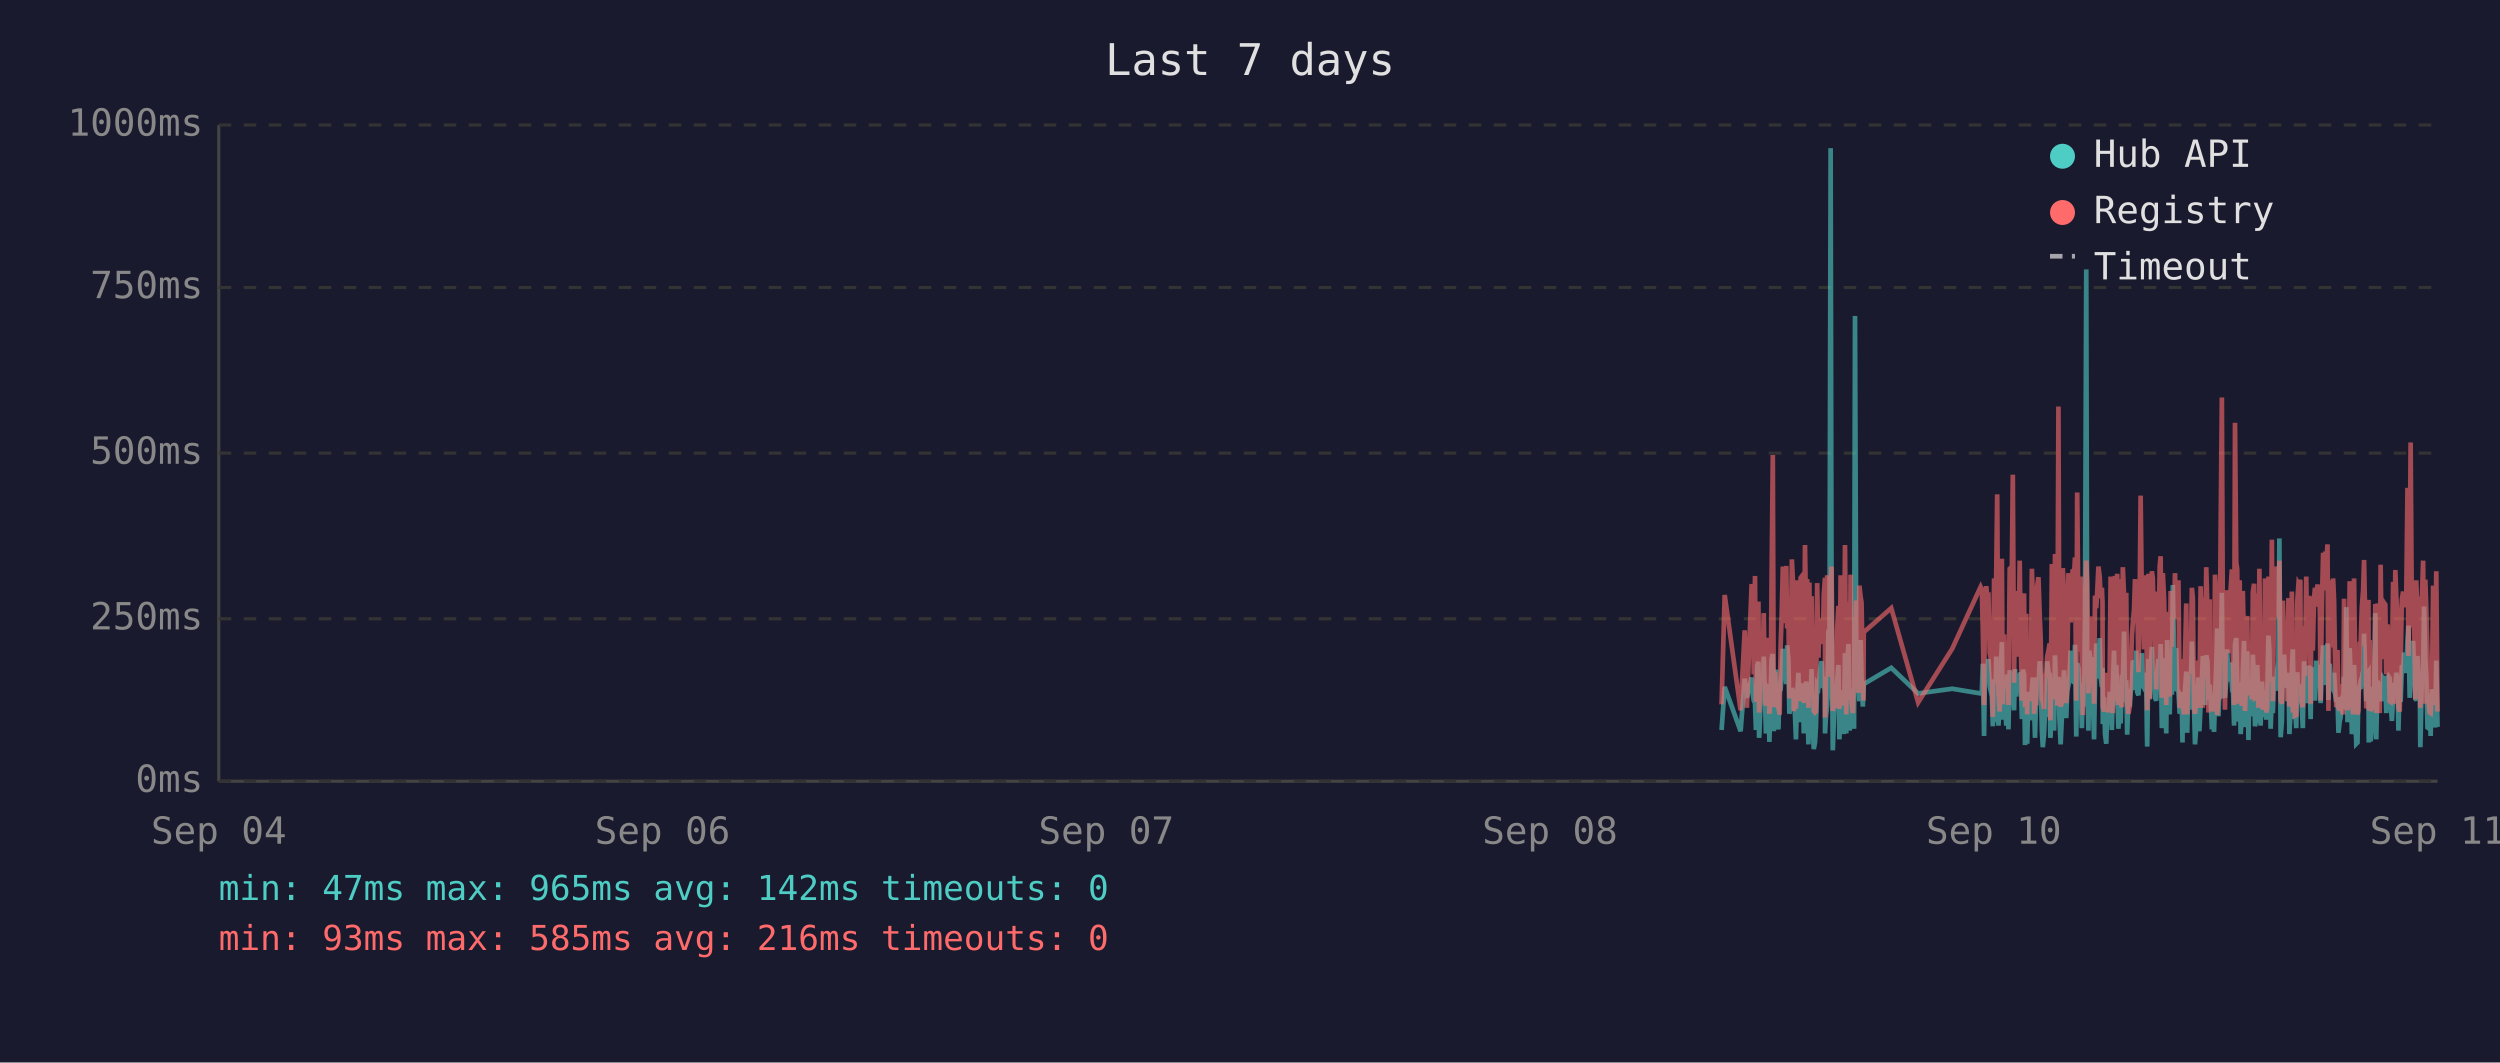
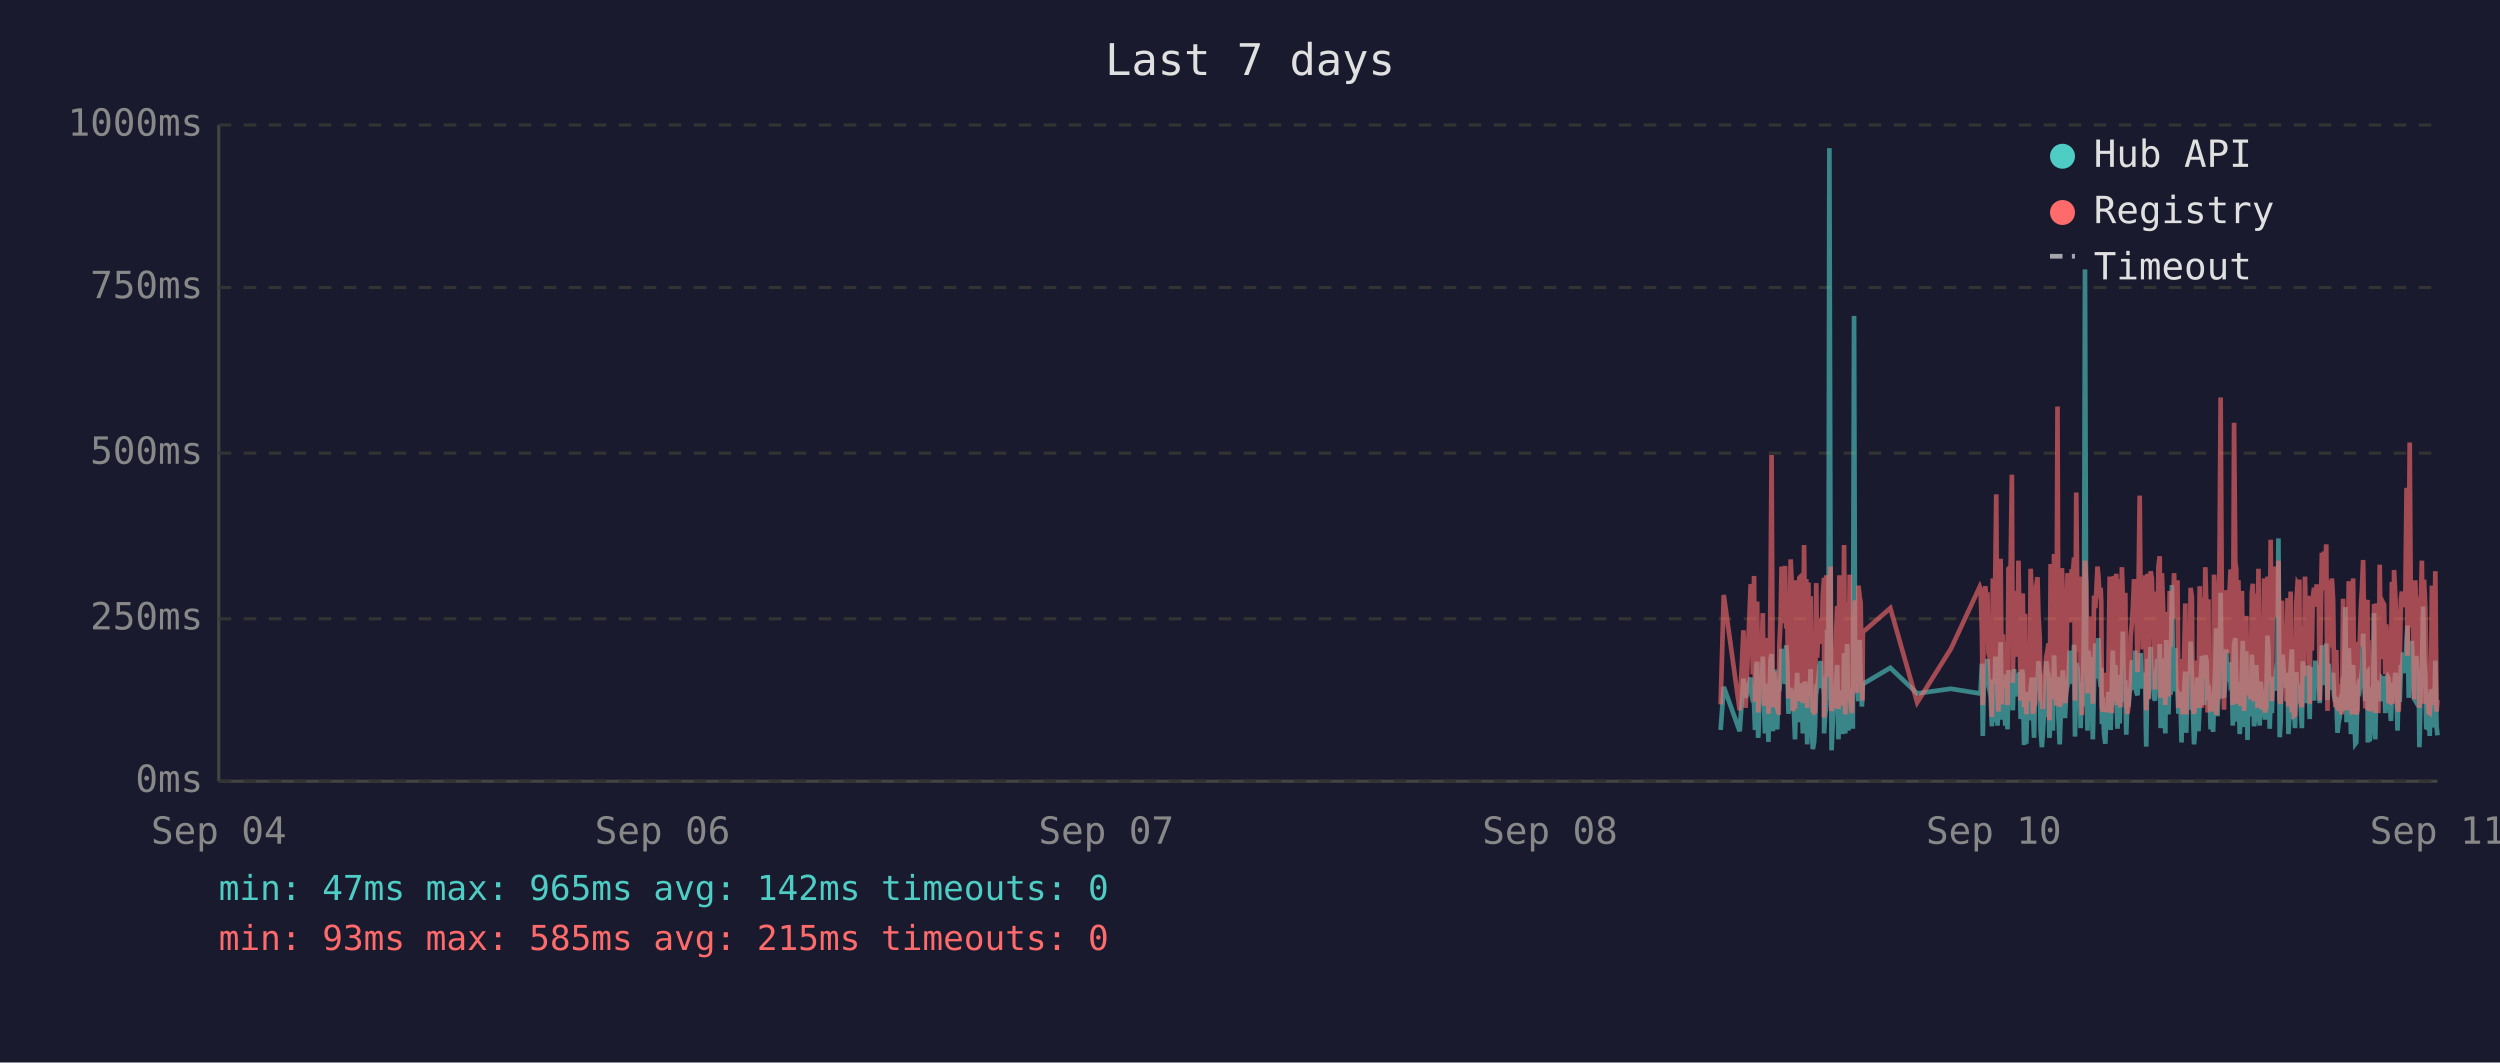
<svg xmlns="http://www.w3.org/2000/svg" viewBox="0 0 800 340" font-family="monospace" font-size="12">
  <rect width="800" height="340" fill="#1a1a2e" />
  <text x="400" y="24" fill="#e0e0e0" font-size="14" text-anchor="middle">Last 7 days</text>
  <line x1="70" y1="40" x2="70" y2="250" stroke="#444" stroke-width="1" />
  <line x1="70" y1="250" x2="780" y2="250" stroke="#444" stroke-width="1" />
  <line x1="70" y1="250" x2="780" y2="250" stroke="#333" stroke-width="1" stroke-dasharray="4" />
  <text x="65" y="250" fill="#888" text-anchor="end" dominant-baseline="middle">0ms</text>
  <line x1="70" y1="198" x2="780" y2="198" stroke="#333" stroke-width="1" stroke-dasharray="4" />
  <text x="65" y="198" fill="#888" text-anchor="end" dominant-baseline="middle">250ms</text>
  <line x1="70" y1="145" x2="780" y2="145" stroke="#333" stroke-width="1" stroke-dasharray="4" />
  <text x="65" y="145" fill="#888" text-anchor="end" dominant-baseline="middle">500ms</text>
  <line x1="70" y1="92" x2="780" y2="92" stroke="#333" stroke-width="1" stroke-dasharray="4" />
  <text x="65" y="92" fill="#888" text-anchor="end" dominant-baseline="middle">750ms</text>
  <line x1="70" y1="40" x2="780" y2="40" stroke="#333" stroke-width="1" stroke-dasharray="4" />
  <text x="65" y="40" fill="#888" text-anchor="end" dominant-baseline="middle">1000ms</text>
  <text x="70" y="270" fill="#888" text-anchor="middle">Sep 04</text>
  <text x="212" y="270" fill="#888" text-anchor="middle">Sep 06</text>
  <text x="354" y="270" fill="#888" text-anchor="middle">Sep 07</text>
  <text x="496" y="270" fill="#888" text-anchor="middle">Sep 08</text>
  <text x="638" y="270" fill="#888" text-anchor="middle">Sep 10</text>
  <text x="780" y="270" fill="#888" text-anchor="middle">Sep 11</text>
-   <polyline points="550.9,233.6 551.9,219.8 557.0,234.0 558.3,217.2 559.0,223.3 560.5,216.8 560.9,222.3 561.2,224.2 561.6,225.0 561.9,233.6 562.3,213.0 562.7,211.8 562.9,236.1 563.0,235.1 563.4,223.8 563.7,221.2 564.1,222.3 564.4,210.1 564.8,223.3 565.1,234.7 565.5,220.6 565.9,218.9 566.2,237.4 566.6,223.1 566.9,210.9 567.3,209.3 567.6,234.0 568.0,217.0 568.3,214.3 568.7,230.9 569.1,233.4 569.4,220.6 569.5,221.2 569.8,220.6 570.1,215.8 570.5,207.6 570.8,216.6 571.2,213.9 571.6,218.9 571.9,206.5 572.3,211.4 572.6,228.4 573.0,226.1 573.4,220.2 573.7,221.2 574.0,221.9 574.4,228.8 574.7,236.6 575.1,221.9 575.5,215.3 575.8,231.1 576.2,221.9 576.5,221.2 576.9,218.7 577.2,234.7 577.6,221.2 578.0,218.1 578.3,223.1 578.7,238.2 579.0,220.8 579.4,224.8 579.7,214.1 580.1,232.6 580.4,239.7 580.8,237.6 581.1,232.6 581.5,219.1 581.9,219.8 582.2,217.2 582.6,213.2 582.9,211.6 583.3,220.2 583.6,216.6 584.0,222.5 584.0,234.7 584.3,229.4 584.7,225.6 585.1,201.5 585.4,223.8 585.8,47.4 586.1,196.0 586.5,240.1 586.8,231.1 587.2,221.0 587.5,225.0 587.9,217.9 588.3,212.8 588.6,236.6 589.0,222.7 589.3,222.9 589.7,221.0 590.0,234.9 590.4,209.0 590.8,234.7 591.1,213.5 591.5,206.1 591.9,233.8 592.2,220.2 592.5,230.7 592.9,223.8 593.3,233.2 593.6,101.1 594.0,207.2 594.3,217.9 594.7,218.9 595.0,224.4 595.4,204.8 595.7,216.6 596.1,226.1 596.3,221.2 596.4,218.9 605.2,213.7 613.8,221.9 624.7,220.4 633.8,221.9 634.2,221.0 634.5,212.4 634.9,235.5 635.2,214.1 635.6,215.3 635.9,214.3 636.3,210.9 636.7,219.5 637.0,221.0 637.4,222.9 637.7,232.4 638.1,217.4 638.4,231.1 638.8,210.1 639.1,216.0 639.5,232.2 639.9,226.1 640.2,216.2 640.6,205.5 640.9,230.3 641.3,217.4 641.6,224.4 642.0,232.2 642.3,215.8 642.7,233.4 643.1,214.5 643.8,219.3 644.1,221.9 644.5,227.3 644.8,214.1 645.2,222.9 645.5,215.6 645.9,218.3 646.3,220.0 646.6,215.1 647.0,230.1 647.3,214.3 647.7,215.8 648.0,238.4 648.4,223.8 648.7,238.0 649.1,222.1 649.4,222.1 649.8,230.5 650.2,220.2 650.5,216.8 650.9,225.6 651.2,236.1 651.6,221.9 651.9,216.8 652.3,220.6 652.7,211.6 653.0,216.6 653.4,233.8 653.7,239.1 654.1,234.9 654.4,227.3 654.8,229.4 655.1,211.6 655.5,215.1 655.9,215.8 656.1,236.1 656.2,235.3 656.6,221.7 656.9,216.8 657.3,233.8 657.6,209.7 658.0,223.8 658.3,222.7 658.7,216.6 659.0,229.4 659.4,238.2 659.8,229.6 660.1,220.4 660.5,214.5 660.8,220.4 661.2,229.8 661.5,221.2 661.9,219.3 662.2,217.4 662.6,208.2 663.0,218.5 663.3,208.2 663.7,218.9 664.0,206.3 664.4,235.7 664.7,212.2 665.1,213.9 665.4,219.8 665.8,218.7 666.2,233.0 666.5,219.3 666.9,226.1 667.2,197.1 667.6,86.2 667.9,216.0 668.3,233.8 668.6,208.2 669.0,213.0 669.4,210.3 669.7,223.3 670.1,236.6 670.4,217.9 670.8,205.9 671.1,216.4 671.5,216.4 671.9,204.2 672.2,216.4 672.6,219.8 672.8,213.7 672.9,231.7 673.3,223.1 673.6,234.9 674.0,238.0 674.3,228.2 674.7,231.5 675.1,222.1 675.4,222.1 675.8,233.6 676.1,219.5 676.5,208.2 676.8,225.8 677.2,212.8 677.5,221.0 677.9,233.2 678.3,224.4 678.6,231.5 679.0,216.0 679.3,218.9 679.7,202.1 680.0,224.6 680.4,217.7 680.7,235.1 681.1,222.9 681.5,226.1 681.8,221.4 682.2,219.8 682.5,211.4 682.9,212.2 683.2,220.8 683.6,208.2 683.9,221.4 684.3,222.5 684.7,214.9 685.0,220.2 685.4,209.0 685.7,219.5 686.1,220.2 686.4,215.3 686.8,218.7 687.0,233.4 687.1,238.9 687.5,210.9 687.9,223.5 688.2,213.2 688.6,207.0 688.9,219.5 689.3,216.4 689.6,223.3 690.0,224.2 690.3,215.3 690.7,210.9 691.1,221.0 691.4,206.1 691.8,233.0 692.1,220.4 692.5,210.7 692.8,220.2 693.2,234.7 693.5,204.8 693.9,219.1 694.3,228.6 694.6,214.3 695.0,222.3 695.3,187.2 695.7,208.6 696.0,221.2 696.4,207.4 696.7,220.6 697.1,221.4 697.5,228.4 697.8,223.5 698.2,226.5 698.4,237.6 698.5,221.4 698.9,234.2 699.2,220.8 699.6,214.9 699.9,234.5 700.3,217.0 700.7,227.1 701.0,221.7 701.4,205.3 701.7,215.6 702.1,226.5 702.4,238.2 702.8,232.6 703.1,223.3 703.5,216.8 703.8,234.0 704.2,225.4 704.6,218.1 704.9,209.9 705.3,218.3 705.6,225.6 706.0,209.7 706.4,211.6 706.7,224.0 707.1,219.1 707.2,221.4 707.4,223.8 707.8,233.4 708.1,226.7 708.5,234.2 708.8,222.9 709.2,213.0 709.5,201.1 709.9,229.2 710.2,220.8 710.6,215.8 711.0,189.7 711.3,223.5 711.7,208.8 712.0,223.3 712.4,217.7 712.7,207.8 713.1,218.1 713.5,213.9 713.8,212.0 714.2,218.9 714.5,218.3 714.9,232.2 715.2,206.3 715.6,204.2 715.9,218.5 716.3,230.9 716.7,218.3 717.0,234.9 717.4,229.8 717.7,215.3 718.1,205.1 718.4,232.6 718.8,231.1 719.1,208.4 719.5,236.8 719.8,218.9 720.2,228.6 720.6,228.4 720.9,209.5 721.3,217.0 721.6,232.4 722.0,230.1 722.3,212.8 722.7,223.8 723.0,221.4 723.4,232.2 723.8,218.1 724.1,222.5 724.5,229.4 724.8,221.2 725.2,230.3 725.5,224.2 725.9,203.4 726.2,208.2 726.6,233.2 727.0,222.9 727.3,228.2 727.7,216.6 728.0,219.3 728.4,221.0 728.7,214.5 729.1,211.8 729.4,172.3 729.8,235.9 730.2,230.9 730.5,211.6 730.9,209.5 731.2,217.2 731.6,218.7 731.9,220.0 732.3,215.3 732.6,234.9 733.0,227.3 733.4,213.9 733.7,207.8 734.1,230.1 734.4,225.4 734.8,233.0 735.1,215.1 735.5,225.0 735.8,219.3 736.1,220.8 736.2,220.6 736.5,225.0 736.9,233.0 737.3,211.6 737.6,222.9 738.0,220.0 738.3,225.0 738.7,213.7 739.0,213.7 739.4,230.1 739.7,213.5 740.1,224.2 740.5,214.9 740.8,224.2 741.2,211.4 741.6,218.7 741.9,212.8 742.3,215.1 742.6,225.0 743.0,213.7 743.4,206.5 743.7,213.9 744.1,217.7 744.4,219.1 744.8,205.9 745.1,224.0 745.5,212.4 745.8,216.4 746.2,219.8 746.6,220.6 746.9,215.3 747.3,222.5 747.6,224.6 748.0,223.1 748.3,234.5 748.7,230.9 749.0,229.6 749.4,224.6 749.8,225.2 750.1,216.6 750.5,218.3 750.8,194.3 751.2,231.1 751.5,223.3 751.9,207.4 752.2,216.2 752.6,234.9 753.0,231.7 753.3,212.8 753.7,226.5 754.0,238.0 754.4,237.6 754.7,221.4 755.1,219.5 755.4,220.4 755.8,217.2 756.2,217.9 756.5,202.8 756.9,216.6 757.2,224.4 757.6,215.6 757.9,215.1 758.0,237.6 758.3,219.8 758.6,237.2 759.0,233.2 759.3,222.9 759.7,224.2 760.1,196.2 760.4,236.6 760.8,217.9 761.1,218.9 761.5,223.3 761.8,218.5 762.2,224.4 762.6,217.2 762.9,217.7 763.3,216.4 763.6,228.2 764.0,217.0 764.3,216.4 764.7,217.0 765.0,224.8 765.4,230.7 765.8,222.5 766.1,218.5 766.5,221.2 766.8,215.3 767.2,217.4 767.5,233.8 767.9,217.4 768.2,224.6 768.6,212.8 769.0,214.9 769.3,208.8 769.7,214.1 770.0,215.3 770.4,204.8 770.7,200.2 771.1,223.3 771.4,211.4 771.8,209.3 772.2,205.1 772.5,215.1 772.9,223.5 773.2,224.2 773.6,209.9 773.9,216.8 774.3,214.9 774.5,239.1 774.6,235.5 775.0,216.4 775.4,214.7 775.7,194.1 776.1,210.9 776.4,216.2 776.8,232.8 777.1,233.0 777.5,221.9 777.8,235.5 778.2,220.6 778.6,222.3 778.9,226.1 779.3,232.8 779.6,211.4 780.0,232.6" fill="none" stroke="#4ecdc4" stroke-width="1.5" opacity="0.6" />
-   <polyline points="550.9,225.4 551.9,190.4 557.0,227.3 558.3,201.7 559.0,226.5 560.5,187.6 560.9,187.6 561.2,215.8 561.6,184.3 561.9,224.6 562.3,206.3 562.7,192.5 562.9,228.0 563.0,225.8 563.4,209.0 563.7,204.0 564.1,209.0 564.4,196.2 564.8,224.4 565.1,225.8 565.5,206.1 565.9,204.2 566.2,228.4 566.6,222.3 566.9,186.0 567.3,145.6 567.6,226.3 568.0,215.1 568.3,226.3 568.7,224.2 569.1,226.5 569.4,228.0 569.5,228.0 569.8,206.5 570.1,198.1 570.5,181.3 570.8,193.1 571.2,199.4 571.6,181.1 571.9,201.1 572.3,196.7 572.6,223.5 573.0,214.9 573.4,179.0 573.7,185.3 574.0,227.5 574.4,225.8 574.7,226.7 575.1,185.7 575.5,209.5 575.8,224.4 576.2,184.9 576.5,184.5 576.9,206.3 577.2,225.0 577.6,174.4 578.0,200.7 578.3,185.3 578.7,226.5 579.0,186.4 579.4,222.7 579.7,190.8 580.1,216.6 580.4,227.5 580.8,228.0 581.1,227.7 581.5,186.6 581.9,210.5 582.2,200.2 582.6,200.4 582.9,198.1 583.3,206.1 583.6,190.4 584.0,184.9 584.0,229.6 584.3,217.7 584.7,184.1 585.1,188.3 585.4,216.6 585.8,187.8 586.1,181.3 586.5,227.5 586.8,225.6 587.2,207.4 587.5,226.5 587.9,201.3 588.3,193.9 588.6,226.9 589.0,184.1 589.3,209.0 589.7,185.5 590.0,225.8 590.4,174.4 590.8,228.6 591.1,192.7 591.5,197.5 591.9,224.0 592.2,183.9 592.5,225.0 592.9,228.2 593.3,216.0 593.6,209.9 594.0,192.2 594.3,193.3 594.7,221.7 595.0,187.4 595.4,191.0 595.7,192.9 596.1,217.2 596.3,224.2 596.4,202.3 605.2,194.6 613.8,224.8 624.7,207.6 633.8,187.8 634.2,188.7 634.5,201.7 634.9,225.6 635.2,191.0 635.6,187.6 635.9,190.8 636.3,190.6 636.7,208.8 637.0,210.5 637.4,216.0 637.7,229.4 638.1,185.1 638.4,218.7 638.8,182.8 639.1,158.2 639.5,221.7 639.9,227.7 640.2,191.8 640.6,178.8 640.9,225.4 641.3,203.0 641.6,219.5 642.0,219.3 642.3,205.3 642.7,225.6 643.1,182.0 643.8,181.3 644.1,151.9 644.5,218.5 644.8,189.1 645.2,208.0 645.5,207.4 645.9,210.1 646.3,179.4 646.6,202.1 647.0,224.2 647.3,194.3 647.7,189.9 648.0,226.3 648.4,196.4 648.7,228.6 649.1,206.5 649.4,217.4 649.8,224.4 650.2,182.0 650.5,191.4 650.9,228.4 651.2,225.4 651.6,225.2 651.9,187.6 652.3,184.7 652.7,196.7 653.0,204.0 653.4,223.8 653.7,224.4 654.1,226.9 654.4,215.6 654.8,216.8 655.1,210.1 655.5,208.2 655.9,205.9 656.1,230.5 656.2,228.4 656.6,180.5 656.9,186.4 657.3,223.8 657.6,177.3 658.0,184.7 658.3,225.8 658.7,130.1 659.0,217.2 659.4,226.1 659.8,224.8 660.1,181.8 660.5,190.8 660.8,201.7 661.2,225.0 661.5,221.0 661.9,183.4 662.2,192.7 662.6,199.2 663.0,184.9 663.3,182.2 663.7,183.9 664.0,178.4 664.4,224.2 664.7,157.6 665.1,197.7 665.4,208.6 665.8,184.5 666.2,214.1 666.5,228.8 666.9,206.5 667.2,194.6 667.6,179.4 667.9,186.6 668.3,221.9 668.6,214.1 669.0,203.6 669.4,197.3 669.7,208.8 670.1,225.2 670.4,190.6 670.8,194.6 671.1,189.5 671.5,181.3 671.9,184.5 672.2,191.4 672.6,188.1 672.8,192.7 672.9,226.1 673.3,227.7 673.6,225.0 674.0,223.5 674.3,215.3 674.7,228.0 675.1,215.1 675.4,184.5 675.8,215.3 676.1,228.2 676.5,197.3 676.8,184.3 677.2,224.4 677.5,183.6 677.9,225.6 678.3,185.3 678.6,224.8 679.0,226.3 679.3,181.5 679.7,190.8 680.0,213.5 680.4,189.7 680.7,225.0 681.1,228.4 681.5,226.3 681.8,217.7 682.2,203.4 682.5,199.6 682.9,194.8 683.2,185.3 683.6,199.4 683.9,188.9 684.3,215.1 684.7,190.6 685.0,158.6 685.4,192.7 685.7,187.8 686.1,207.8 686.4,195.0 686.8,184.1 687.0,216.0 687.1,227.3 687.5,183.6 687.9,223.8 688.2,194.3 688.6,182.8 688.9,185.1 689.3,202.3 689.6,204.4 690.0,220.6 690.3,189.3 690.7,207.8 691.1,181.3 691.4,178.0 691.8,223.3 692.1,183.4 692.5,191.6 692.8,204.0 693.2,225.6 693.5,195.8 693.9,210.1 694.3,222.9 694.6,189.1 695.0,207.0 695.3,191.2 695.7,197.5 696.0,183.4 696.4,197.9 696.7,193.5 697.1,185.7 697.5,226.5 697.8,225.4 698.2,210.9 698.4,226.7 698.5,225.2 698.9,228.6 699.2,210.1 699.6,193.1 699.9,228.6 700.3,214.7 700.7,214.9 701.0,214.5 701.4,188.1 701.7,191.4 702.1,226.3 702.4,228.4 702.8,223.8 703.1,211.4 703.5,216.8 703.8,226.5 704.2,187.6 704.6,203.4 704.9,226.5 705.3,191.2 705.6,217.0 706.0,181.5 706.4,196.2 706.7,228.0 707.1,191.8 707.2,225.8 707.4,225.8 707.8,227.5 708.1,218.3 708.5,227.7 708.8,183.9 709.2,190.6 709.5,228.8 709.9,222.9 710.2,223.8 710.6,170.4 711.0,127.2 711.3,196.0 711.7,199.6 712.0,227.1 712.4,188.9 712.7,191.6 713.1,209.0 713.5,192.5 713.8,188.5 714.2,182.2 714.5,209.0 714.9,225.6 715.2,135.3 715.6,180.1 715.9,182.0 716.3,225.2 716.7,185.7 717.0,223.8 717.4,225.8 717.7,189.1 718.1,207.0 718.4,227.5 718.8,216.0 719.1,197.1 719.5,222.5 719.8,214.5 720.2,217.2 720.6,223.8 720.9,189.5 721.3,186.8 721.6,223.5 722.0,223.3 722.3,189.9 722.7,226.5 723.0,182.0 723.4,224.2 723.8,205.3 724.1,227.1 724.5,224.0 724.8,185.1 725.2,228.0 725.5,226.5 725.9,184.5 726.2,207.2 726.6,218.3 727.0,172.7 727.3,224.4 727.7,195.0 728.0,189.7 728.4,181.3 728.7,185.1 729.1,197.5 729.4,179.4 729.8,224.0 730.2,225.2 730.5,192.2 730.9,205.9 731.2,207.4 731.6,210.5 731.9,224.4 732.3,191.4 732.6,226.1 733.0,218.3 733.4,189.3 733.7,228.0 734.1,209.0 734.4,229.0 734.8,228.8 735.1,192.9 735.5,187.0 735.8,187.6 736.1,185.5 736.2,208.0 736.5,224.6 736.9,226.3 737.3,200.4 737.6,216.4 738.0,184.5 738.3,207.2 738.7,190.8 739.0,191.8 739.4,225.2 739.7,190.8 740.1,208.2 740.5,191.2 740.8,188.1 741.2,194.1 741.6,187.0 741.9,193.1 742.3,189.7 742.6,224.2 743.0,193.3 743.4,176.9 743.7,188.9 744.1,176.5 744.4,180.7 744.8,174.2 745.1,227.5 745.5,185.7 745.8,191.0 746.2,207.2 746.6,185.1 746.9,192.0 747.3,216.6 747.6,226.3 748.0,208.0 748.3,226.5 748.7,227.3 749.0,218.9 749.4,227.1 749.8,228.6 750.1,191.6 750.5,227.1 750.8,198.6 751.2,227.3 751.5,218.9 751.9,186.0 752.2,191.0 752.6,224.6 753.0,228.6 753.3,185.1 753.7,217.4 754.0,223.8 754.4,228.6 754.7,227.3 755.1,206.1 755.4,206.1 755.8,193.9 756.2,188.9 756.5,179.2 756.9,200.0 757.2,226.7 757.6,193.9 757.9,192.0 758.0,227.3 758.3,204.8 758.6,227.5 759.0,226.5 759.3,225.4 759.7,226.7 760.1,193.3 760.4,228.2 760.8,193.1 761.1,209.0 761.5,228.2 761.8,180.7 762.2,210.9 762.6,197.7 762.9,192.9 763.3,193.5 763.6,215.8 764.0,199.8 764.3,207.2 764.7,224.4 765.0,224.6 765.4,214.7 765.8,186.2 766.1,225.2 766.5,182.4 766.8,190.6 767.2,197.5 767.5,226.5 767.9,227.7 768.2,212.0 768.6,191.8 769.0,189.3 769.3,194.3 769.7,191.4 770.0,191.4 770.4,156.1 770.7,209.9 771.1,184.3 771.4,141.6 771.8,198.8 772.2,200.7 772.5,195.8 772.9,223.8 773.2,185.7 773.6,197.7 773.9,191.0 774.3,193.5 774.5,226.5 774.6,223.1 775.0,191.6 775.4,179.4 775.7,225.2 776.1,185.5 776.4,194.6 776.8,209.9 777.1,224.2 777.5,228.0 777.8,228.2 778.2,222.5 778.6,187.4 778.9,200.2 779.3,225.6 779.6,182.8 780.0,227.7" fill="none" stroke="#ff6b6b" stroke-width="1.5" opacity="0.6" />
+   <polyline points="550.6,233.6 551.6,219.8 556.7,234.0 557.9,217.2 558.6,223.3 560.2,216.8 560.5,222.3 560.9,224.2 561.3,225.0 561.6,233.6 562.0,213.0 562.3,211.8 562.6,236.1 562.7,235.1 563.0,223.8 563.4,221.2 563.7,222.3 564.1,210.1 564.4,223.3 564.8,234.7 565.2,220.6 565.5,218.9 565.9,237.4 566.2,223.1 566.6,210.9 566.9,209.3 567.3,234.0 567.7,217.0 568.0,214.3 568.4,230.9 568.7,233.4 569.1,220.6 569.2,221.2 569.4,220.6 569.8,215.8 570.1,207.6 570.5,216.6 570.9,213.9 571.2,218.9 571.6,206.5 571.9,211.4 572.3,228.4 572.6,226.1 573.0,220.2 573.3,221.2 573.7,221.9 574.1,228.8 574.4,236.6 574.8,221.9 575.1,215.3 575.5,231.1 575.8,221.9 576.2,221.2 576.5,218.7 576.9,234.7 577.3,221.2 577.6,218.1 578.0,223.1 578.3,238.2 578.7,220.8 579.0,224.8 579.4,214.1 579.7,232.6 580.1,239.7 580.5,237.6 580.8,232.6 581.2,219.1 581.5,219.8 581.9,217.2 582.2,213.2 582.6,211.6 582.9,220.2 583.3,216.6 583.7,222.5 583.7,234.7 584.0,229.4 584.4,225.6 584.7,201.5 585.1,223.8 585.4,47.4 585.8,196.0 586.1,240.1 586.5,231.1 586.9,221.0 587.2,225.0 587.6,217.9 587.9,212.8 588.3,236.6 588.6,222.7 589.0,222.9 589.4,221.0 589.7,234.9 590.1,209.0 590.5,234.7 590.8,213.5 591.1,206.1 591.5,233.8 591.9,220.2 592.2,230.7 592.6,223.8 592.9,233.2 593.3,101.1 593.6,207.2 594.0,217.9 594.3,218.9 594.7,224.4 595.1,204.8 595.4,216.6 595.8,226.1 596.0,221.2 596.1,218.9 604.9,213.7 613.5,221.9 624.3,220.4 633.5,221.9 633.8,221.0 634.2,212.4 634.5,235.5 634.9,214.1 635.3,215.3 635.6,214.3 636.0,210.9 636.3,219.5 636.7,221.0 637.0,222.9 637.4,232.4 637.7,217.4 638.1,231.1 638.5,210.1 638.8,216.0 639.2,232.2 639.5,226.1 639.9,216.2 640.2,205.5 640.6,230.3 640.9,217.4 641.3,224.4 641.7,232.2 642.0,215.8 642.4,233.4 642.7,214.5 643.4,219.3 643.8,221.9 644.1,227.3 644.5,214.1 644.9,222.9 645.2,215.6 645.6,218.3 645.9,220.0 646.3,215.1 646.6,230.1 647.0,214.3 647.3,215.8 647.7,238.4 648.0,223.8 648.4,238.0 648.8,222.1 649.1,222.1 649.5,230.5 649.8,220.2 650.2,216.8 650.5,225.6 650.9,236.1 651.2,221.9 651.6,216.8 652.0,220.6 652.3,211.6 652.7,216.6 653.0,233.8 653.4,239.1 653.7,234.9 654.1,227.3 654.4,229.4 654.8,211.6 655.2,215.1 655.5,215.8 655.8,236.1 655.9,235.3 656.2,221.7 656.6,216.8 656.9,233.8 657.3,209.7 657.7,223.8 658.0,222.7 658.4,216.6 658.7,229.4 659.1,238.2 659.4,229.6 659.8,220.4 660.1,214.5 660.5,220.4 660.8,229.8 661.2,221.2 661.6,219.3 661.9,217.4 662.3,208.2 662.6,218.5 663.0,208.2 663.3,218.9 663.7,206.3 664.0,235.7 664.4,212.2 664.8,213.9 665.1,219.8 665.5,218.7 665.8,233.0 666.2,219.3 666.5,226.1 666.9,197.1 667.2,86.2 667.6,216.0 668.0,233.8 668.3,208.2 668.7,213.0 669.0,210.3 669.4,223.3 669.7,236.6 670.1,217.9 670.5,205.9 670.8,216.4 671.2,216.4 671.5,204.2 671.9,216.4 672.2,219.8 672.4,213.7 672.6,231.7 672.9,223.1 673.3,234.9 673.7,238.0 674.0,228.2 674.4,231.5 674.7,222.1 675.1,222.1 675.4,233.6 675.8,219.5 676.1,208.2 676.5,225.8 676.9,212.8 677.2,221.0 677.6,233.2 677.9,224.4 678.3,231.5 678.6,216.0 679.0,218.9 679.3,202.1 679.7,224.6 680.1,217.7 680.4,235.1 680.8,222.9 681.1,226.1 681.5,221.4 681.8,219.8 682.2,211.4 682.5,212.2 682.9,220.8 683.3,208.2 683.6,221.4 684.0,222.5 684.3,214.9 684.7,220.2 685.0,209.0 685.4,219.5 685.7,220.2 686.1,215.3 686.5,218.7 686.7,233.4 686.8,238.9 687.2,210.9 687.5,223.5 687.9,213.2 688.2,207.0 688.6,219.5 688.9,216.4 689.3,223.3 689.6,224.2 690.0,215.3 690.4,210.9 690.7,221.0 691.1,206.1 691.4,233.0 691.8,220.4 692.1,210.7 692.5,220.2 692.9,234.7 693.2,204.8 693.6,219.1 693.9,228.6 694.3,214.3 694.6,222.3 695.0,187.2 695.3,208.6 695.7,221.2 696.1,207.4 696.4,220.6 696.8,221.4 697.1,228.4 697.5,223.5 697.8,226.5 698.1,237.6 698.2,221.4 698.5,234.2 698.9,220.8 699.3,214.9 699.6,234.5 700.0,217.0 700.3,227.1 700.7,221.7 701.0,205.3 701.4,215.6 701.7,226.5 702.1,238.2 702.5,232.6 702.8,223.3 703.2,216.8 703.5,234.0 703.9,225.4 704.2,218.1 704.6,209.9 704.9,218.3 705.3,225.6 705.7,209.7 706.1,211.6 706.4,224.0 706.7,219.1 706.9,221.4 707.1,223.8 707.4,233.4 707.8,226.7 708.2,234.2 708.5,222.9 708.9,213.0 709.2,201.1 709.6,229.2 709.9,220.8 710.3,215.8 710.6,189.7 711.0,223.5 711.3,208.8 711.7,223.3 712.1,217.7 712.4,207.8 712.8,218.1 713.1,213.9 713.5,212.0 713.8,218.9 714.2,218.3 714.5,232.2 714.9,206.3 715.3,204.2 715.6,218.5 716.0,230.9 716.3,218.3 716.7,234.9 717.0,229.8 717.4,215.3 717.7,205.1 718.1,232.6 718.4,231.1 718.8,208.4 719.2,236.8 719.5,218.9 719.9,228.6 720.2,228.4 720.6,209.5 720.9,217.0 721.3,232.4 721.6,230.1 722.0,212.8 722.4,223.8 722.7,221.4 723.1,232.2 723.4,218.1 723.8,222.5 724.1,229.4 724.5,221.2 724.8,230.3 725.2,224.2 725.6,203.4 725.9,208.2 726.3,233.2 726.6,222.9 727.0,228.2 727.3,216.6 727.7,219.3 728.0,221.0 728.4,214.5 728.8,211.8 729.1,172.3 729.5,235.9 729.8,230.9 730.2,211.6 730.5,209.5 730.9,217.2 731.2,218.7 731.6,220.0 732.0,215.3 732.3,234.9 732.7,227.3 733.0,213.9 733.4,207.8 733.7,230.1 734.1,225.4 734.4,233.0 734.8,215.1 735.2,225.0 735.5,219.3 735.8,220.8 735.9,220.6 736.2,225.0 736.6,233.0 736.9,211.6 737.3,222.9 737.6,220.0 738.0,225.0 738.3,213.7 738.7,213.7 739.1,230.1 739.4,213.5 739.8,224.2 740.1,214.9 740.5,224.2 740.9,211.4 741.3,218.7 741.6,212.8 742.0,215.1 742.3,225.0 742.7,213.7 743.0,206.5 743.4,213.9 743.7,217.7 744.1,219.1 744.4,205.9 744.8,224.0 745.2,212.4 745.5,216.4 745.9,219.8 746.2,220.6 746.6,215.3 746.9,222.5 747.3,224.6 747.6,223.1 748.0,234.5 748.4,230.9 748.7,229.6 749.1,224.6 749.4,225.2 749.8,216.6 750.1,218.3 750.5,194.3 750.9,231.1 751.2,223.3 751.6,207.4 751.9,216.2 752.3,234.9 752.6,231.7 753.0,212.8 753.3,226.5 753.7,238.0 754.0,237.6 754.4,221.4 754.7,219.5 755.1,220.4 755.5,217.2 755.8,217.9 756.2,202.8 756.5,216.6 756.9,224.4 757.2,215.6 757.6,215.1 757.7,237.6 757.9,219.8 758.3,237.2 758.7,233.2 759.0,222.9 759.4,224.2 759.7,196.2 760.1,236.6 760.4,217.9 760.8,218.9 761.1,223.3 761.5,218.5 761.9,224.4 762.2,217.2 762.6,217.7 762.9,216.4 763.3,228.2 763.6,217.0 764.0,216.4 764.3,217.0 764.7,224.8 765.1,230.7 765.4,222.5 765.8,218.5 766.1,221.2 766.5,215.3 766.8,217.4 767.2,233.8 767.6,217.4 767.9,224.6 768.3,212.8 768.6,214.9 769.0,208.8 769.3,214.1 769.7,215.3 770.1,204.8 770.4,200.2 770.8,223.3 771.1,211.4 771.5,209.3 771.8,205.1 772.2,215.1 772.5,223.5 772.9,224.2 773.2,209.9 773.6,216.8 774.0,214.9 774.2,239.1 774.3,235.5 774.7,216.4 775.0,214.7 775.4,194.1 775.7,210.9 776.1,216.2 776.4,232.8 776.8,233.0 777.2,221.9 777.5,235.5 777.9,220.6 778.2,222.3 778.6,226.1 778.9,232.8 779.3,211.4 779.7,232.6 780.0,235.3" fill="none" stroke="#4ecdc4" stroke-width="1.5" opacity="0.6" />
+   <polyline points="550.6,225.4 551.6,190.4 556.7,227.3 557.9,201.7 558.6,226.5 560.2,187.6 560.5,187.6 560.9,215.8 561.3,184.3 561.6,224.6 562.0,206.3 562.3,192.5 562.6,228.0 562.7,225.8 563.0,209.0 563.4,204.0 563.7,209.0 564.1,196.2 564.4,224.4 564.8,225.8 565.2,206.1 565.5,204.2 565.9,228.4 566.2,222.3 566.6,186.0 566.9,145.6 567.3,226.3 567.7,215.1 568.0,226.3 568.4,224.2 568.7,226.5 569.1,228.0 569.2,228.0 569.4,206.5 569.8,198.1 570.1,181.3 570.5,193.1 570.9,199.4 571.2,181.1 571.6,201.1 571.9,196.7 572.3,223.5 572.6,214.9 573.0,179.0 573.3,185.3 573.7,227.5 574.1,225.8 574.4,226.7 574.8,185.7 575.1,209.5 575.5,224.4 575.8,184.9 576.2,184.5 576.5,206.3 576.9,225.0 577.3,174.4 577.6,200.7 578.0,185.3 578.3,226.5 578.7,186.4 579.0,222.7 579.4,190.8 579.7,216.6 580.1,227.5 580.5,228.0 580.8,227.7 581.2,186.6 581.5,210.5 581.9,200.2 582.2,200.4 582.6,198.1 582.9,206.1 583.3,190.4 583.7,184.9 583.7,229.6 584.0,217.7 584.4,184.1 584.7,188.3 585.1,216.6 585.4,187.8 585.8,181.3 586.1,227.5 586.5,225.6 586.9,207.4 587.2,226.5 587.6,201.3 587.9,193.9 588.3,226.9 588.6,184.1 589.0,209.0 589.4,185.5 589.7,225.8 590.1,174.4 590.5,228.6 590.8,192.7 591.1,197.5 591.5,224.0 591.9,183.9 592.2,225.0 592.6,228.2 592.9,216.0 593.3,209.9 593.6,192.2 594.0,193.3 594.3,221.7 594.7,187.4 595.1,191.0 595.4,192.9 595.8,217.2 596.0,224.2 596.1,202.3 604.9,194.6 613.5,224.8 624.3,207.6 633.5,187.8 633.8,188.7 634.2,201.7 634.5,225.6 634.9,191.0 635.3,187.6 635.6,190.8 636.0,190.6 636.3,208.8 636.7,210.5 637.0,216.0 637.4,229.4 637.7,185.1 638.1,218.7 638.5,182.8 638.8,158.2 639.2,221.7 639.5,227.7 639.9,191.8 640.2,178.8 640.6,225.4 640.9,203.0 641.3,219.5 641.7,219.3 642.0,205.3 642.4,225.6 642.7,182.0 643.4,181.3 643.8,151.9 644.1,218.5 644.5,189.1 644.9,208.0 645.2,207.4 645.6,210.1 645.9,179.4 646.3,202.1 646.6,224.2 647.0,194.3 647.3,189.9 647.7,226.3 648.0,196.4 648.4,228.6 648.8,206.5 649.1,217.4 649.5,224.4 649.8,182.0 650.2,191.4 650.5,228.4 650.9,225.4 651.2,225.2 651.6,187.6 652.0,184.7 652.3,196.7 652.7,204.0 653.0,223.8 653.4,224.4 653.7,226.9 654.1,215.6 654.4,216.8 654.8,210.1 655.2,208.2 655.5,205.9 655.8,230.5 655.9,228.4 656.2,180.5 656.6,186.4 656.9,223.8 657.3,177.3 657.7,184.7 658.0,225.8 658.4,130.1 658.7,217.2 659.1,226.1 659.4,224.8 659.8,181.8 660.1,190.8 660.5,201.7 660.8,225.0 661.2,221.0 661.6,183.4 661.9,192.7 662.3,199.2 662.6,184.9 663.0,182.2 663.3,183.9 663.7,178.4 664.0,224.2 664.4,157.6 664.8,197.7 665.1,208.6 665.5,184.5 665.8,214.1 666.2,228.8 666.5,206.5 666.9,194.6 667.2,179.4 667.6,186.6 668.0,221.9 668.3,214.1 668.7,203.6 669.0,197.3 669.4,208.8 669.7,225.2 670.1,190.6 670.5,194.6 670.8,189.5 671.2,181.3 671.5,184.5 671.9,191.4 672.2,188.1 672.4,192.7 672.6,226.1 672.9,227.7 673.3,225.0 673.7,223.5 674.0,215.3 674.4,228.0 674.7,215.1 675.1,184.5 675.4,215.3 675.8,228.2 676.1,197.3 676.5,184.3 676.9,224.4 677.2,183.6 677.6,225.6 677.9,185.3 678.3,224.8 678.6,226.3 679.0,181.5 679.3,190.8 679.7,213.5 680.1,189.7 680.4,225.0 680.8,228.4 681.1,226.3 681.5,217.7 681.8,203.4 682.2,199.6 682.5,194.8 682.9,185.3 683.3,199.4 683.6,188.9 684.0,215.1 684.3,190.6 684.7,158.6 685.0,192.7 685.4,187.8 685.7,207.8 686.1,195.0 686.5,184.1 686.7,216.0 686.8,227.3 687.2,183.6 687.5,223.8 687.9,194.3 688.2,182.8 688.6,185.1 688.9,202.3 689.3,204.4 689.6,220.6 690.0,189.3 690.4,207.8 690.7,181.3 691.1,178.0 691.4,223.3 691.8,183.4 692.1,191.6 692.5,204.0 692.9,225.6 693.2,195.8 693.6,210.1 693.9,222.9 694.3,189.1 694.6,207.0 695.0,191.2 695.3,197.5 695.7,183.4 696.1,197.9 696.4,193.5 696.8,185.7 697.1,226.5 697.5,225.4 697.8,210.9 698.1,226.7 698.2,225.2 698.5,228.6 698.9,210.1 699.3,193.1 699.6,228.6 700.0,214.7 700.3,214.9 700.7,214.5 701.0,188.1 701.4,191.4 701.7,226.3 702.1,228.4 702.5,223.8 702.8,211.4 703.2,216.8 703.5,226.5 703.9,187.6 704.2,203.4 704.6,226.5 704.9,191.2 705.3,217.0 705.7,181.5 706.1,196.2 706.4,228.0 706.7,191.8 706.9,225.8 707.1,225.8 707.4,227.5 707.8,218.3 708.2,227.7 708.5,183.9 708.9,190.6 709.2,228.8 709.6,222.9 709.9,223.8 710.3,170.4 710.6,127.2 711.0,196.0 711.3,199.6 711.7,227.1 712.1,188.9 712.4,191.6 712.8,209.0 713.1,192.5 713.5,188.5 713.8,182.2 714.2,209.0 714.5,225.6 714.9,135.3 715.3,180.1 715.6,182.0 716.0,225.2 716.3,185.7 716.7,223.8 717.0,225.8 717.4,189.1 717.7,207.0 718.1,227.5 718.4,216.0 718.8,197.1 719.2,222.5 719.5,214.5 719.9,217.2 720.2,223.8 720.6,189.5 720.9,186.8 721.3,223.5 721.6,223.3 722.0,189.9 722.4,226.5 722.7,182.0 723.1,224.2 723.4,205.3 723.8,227.1 724.1,224.0 724.5,185.1 724.8,228.0 725.2,226.5 725.6,184.5 725.9,207.2 726.3,218.3 726.6,172.7 727.0,224.4 727.3,195.0 727.7,189.7 728.0,181.3 728.4,185.1 728.8,197.5 729.1,179.4 729.5,224.0 729.8,225.2 730.2,192.2 730.5,205.9 730.9,207.4 731.2,210.5 731.6,224.4 732.0,191.4 732.3,226.1 732.7,218.3 733.0,189.3 733.4,228.0 733.7,209.0 734.1,229.0 734.4,228.8 734.8,192.9 735.2,187.0 735.5,187.6 735.8,185.5 735.9,208.0 736.2,224.6 736.6,226.3 736.9,200.4 737.3,216.4 737.6,184.5 738.0,207.2 738.3,190.8 738.7,191.8 739.1,225.2 739.4,190.8 739.8,208.2 740.1,191.2 740.5,188.1 740.9,194.1 741.3,187.0 741.6,193.1 742.0,189.7 742.3,224.2 742.7,193.3 743.0,176.9 743.4,188.9 743.7,176.5 744.1,180.7 744.4,174.2 744.8,227.5 745.2,185.7 745.5,191.0 745.9,207.2 746.2,185.1 746.6,192.0 746.9,216.6 747.3,226.3 747.6,208.0 748.0,226.5 748.4,227.3 748.7,218.9 749.1,227.1 749.4,228.6 749.8,191.6 750.1,227.1 750.5,198.6 750.9,227.3 751.2,218.9 751.6,186.0 751.9,191.0 752.3,224.6 752.6,228.6 753.0,185.1 753.3,217.4 753.7,223.8 754.0,228.6 754.4,227.3 754.7,206.1 755.1,206.1 755.5,193.9 755.8,188.9 756.2,179.2 756.5,200.0 756.9,226.7 757.2,193.9 757.6,192.0 757.7,227.3 757.9,204.8 758.3,227.5 758.7,226.5 759.0,225.4 759.4,226.7 759.7,193.3 760.1,228.2 760.4,193.1 760.8,209.0 761.1,228.2 761.5,180.7 761.9,210.9 762.2,197.7 762.6,192.9 762.9,193.5 763.3,215.8 763.6,199.8 764.0,207.2 764.3,224.4 764.7,224.6 765.1,214.7 765.4,186.2 765.8,225.2 766.1,182.4 766.5,190.6 766.8,197.5 767.2,226.5 767.6,227.7 767.9,212.0 768.3,191.8 768.6,189.3 769.0,194.3 769.3,191.4 769.7,191.4 770.1,156.1 770.4,209.9 770.8,184.3 771.1,141.6 771.5,198.8 771.8,200.7 772.2,195.8 772.5,223.8 772.9,185.7 773.2,197.7 773.6,191.0 774.0,193.5 774.2,226.5 774.3,223.1 774.7,191.6 775.0,179.4 775.4,225.2 775.7,185.5 776.1,194.6 776.4,209.9 776.8,224.2 777.2,228.0 777.5,228.2 777.9,222.5 778.2,187.4 778.6,200.2 778.9,225.6 779.3,182.8 779.7,227.7 780.0,224.0" fill="none" stroke="#ff6b6b" stroke-width="1.5" opacity="0.6" />
  <circle cx="660" cy="50" r="4" fill="#4ecdc4" />
  <text x="670" y="50" fill="#e0e0e0" dominant-baseline="middle">Hub API</text>
  <circle cx="660" cy="68" r="4" fill="#ff6b6b" />
  <text x="670" y="68" fill="#e0e0e0" dominant-baseline="middle">Registry</text>
  <line x1="656" y1="82" x2="664" y2="82" stroke="#e0e0e0" stroke-width="1.5" stroke-dasharray="4,3" opacity="0.7" />
  <text x="670" y="86" fill="#e0e0e0" dominant-baseline="middle">Timeout</text>
  <text x="70" y="288" fill="#4ecdc4" font-size="11">min: 47ms  max: 965ms  avg: 142ms  timeouts: 0</text>
-   <text x="70" y="304" fill="#ff6b6b" font-size="11">min: 93ms  max: 585ms  avg: 216ms  timeouts: 0</text>
+   <text x="70" y="304" fill="#ff6b6b" font-size="11">min: 93ms  max: 585ms  avg: 215ms  timeouts: 0</text>
</svg>
